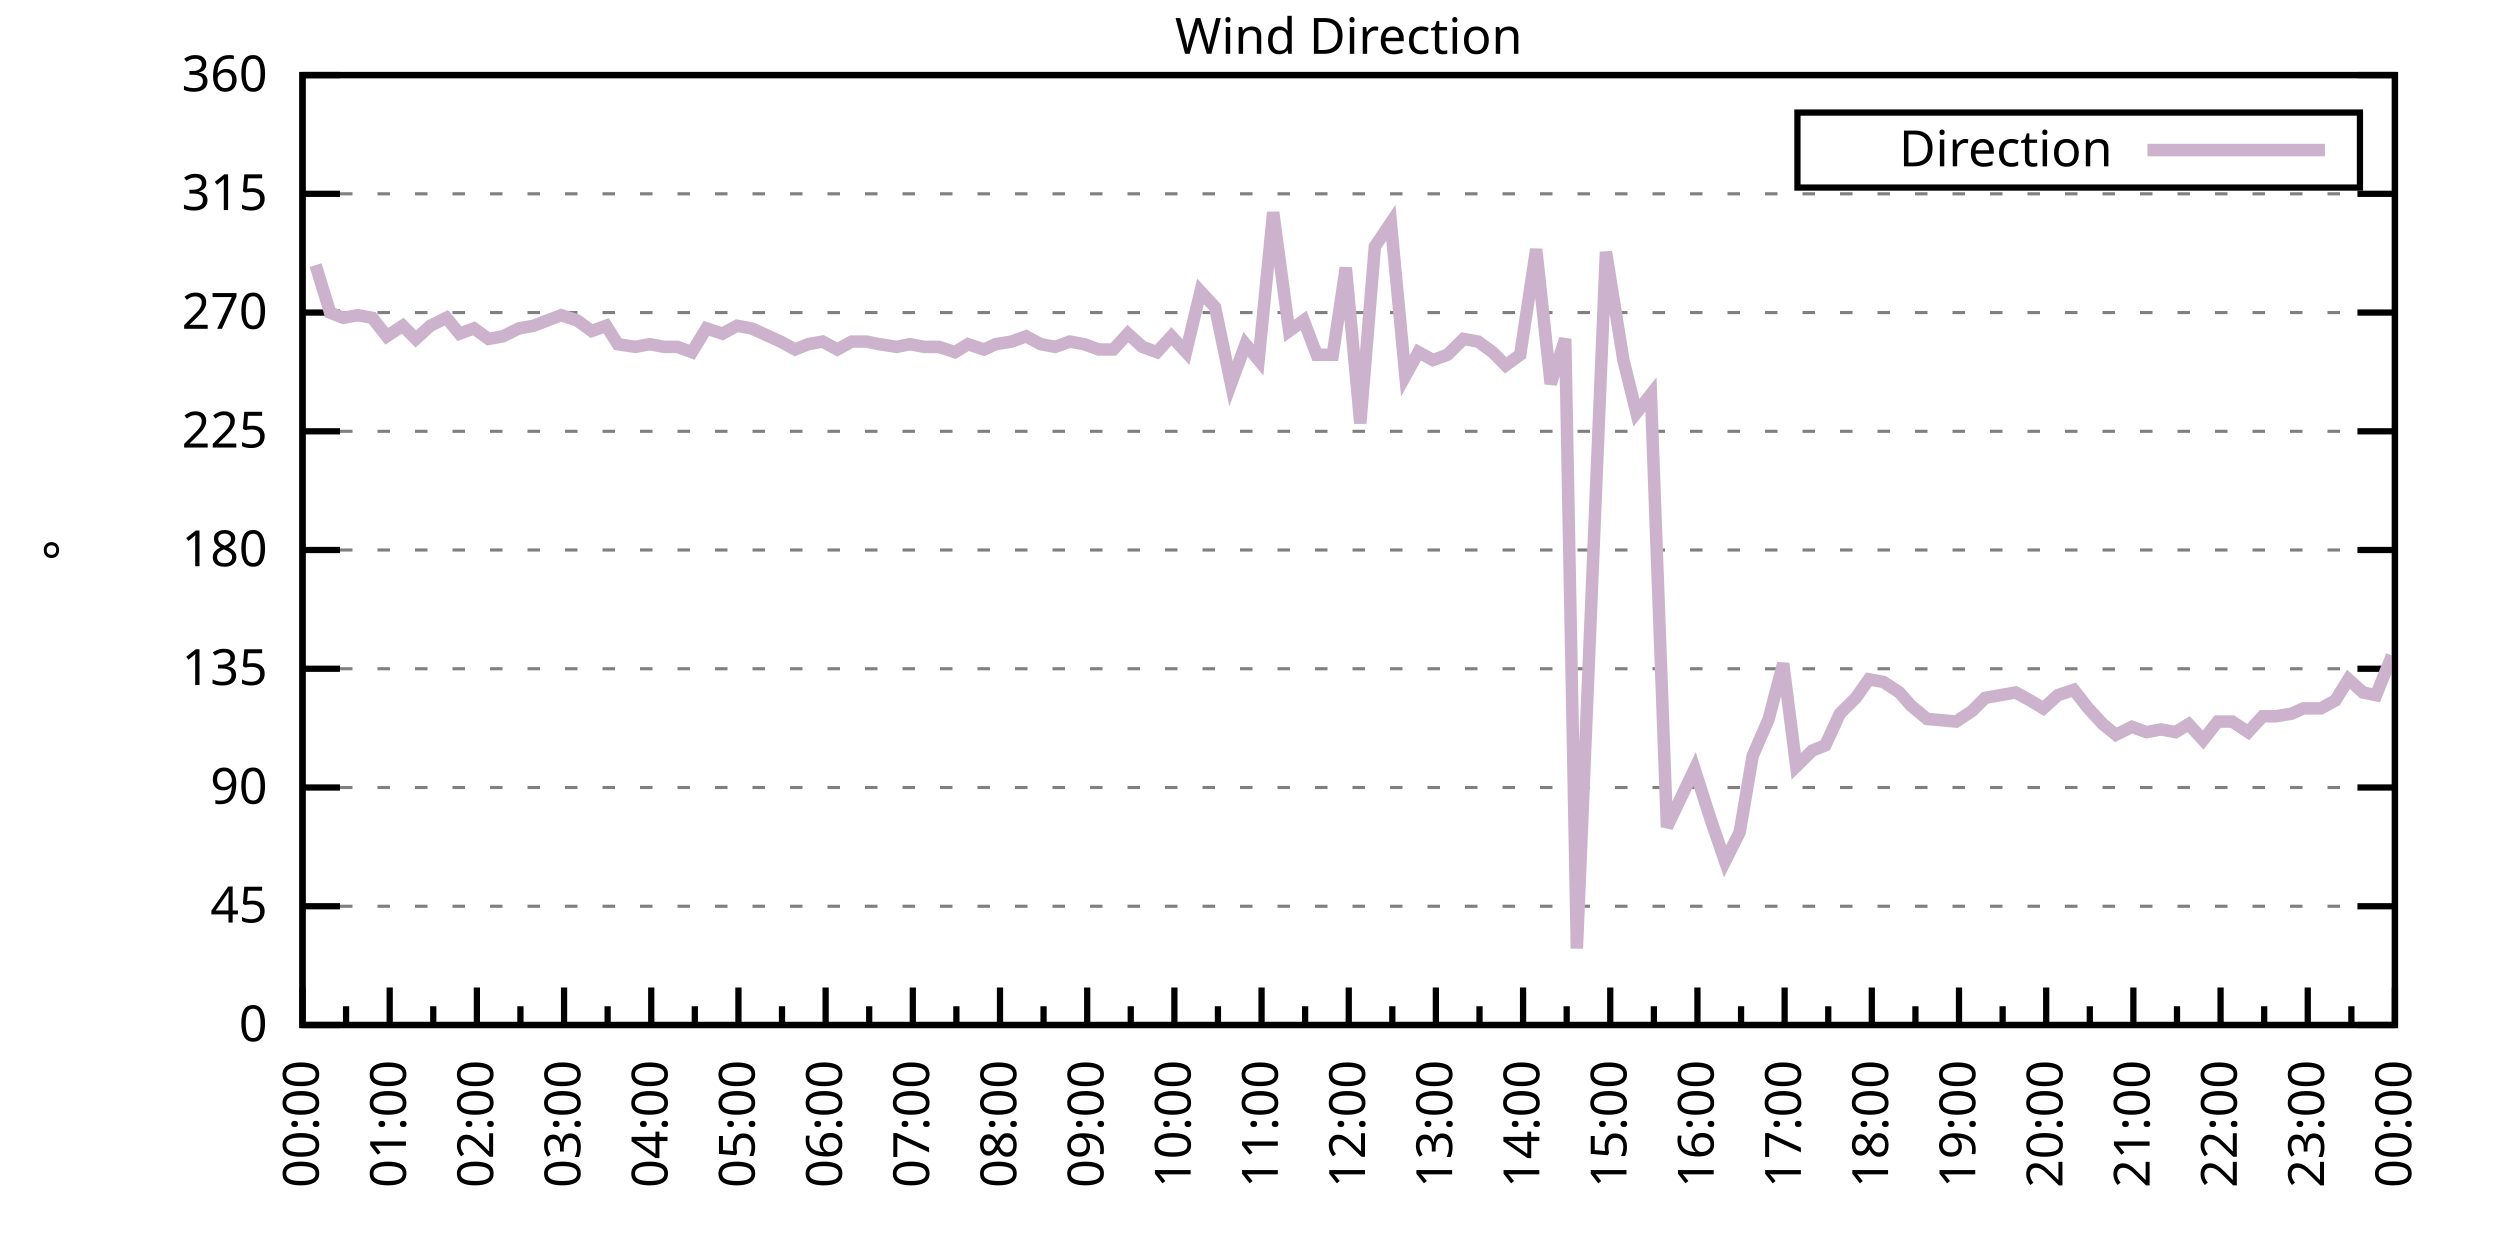
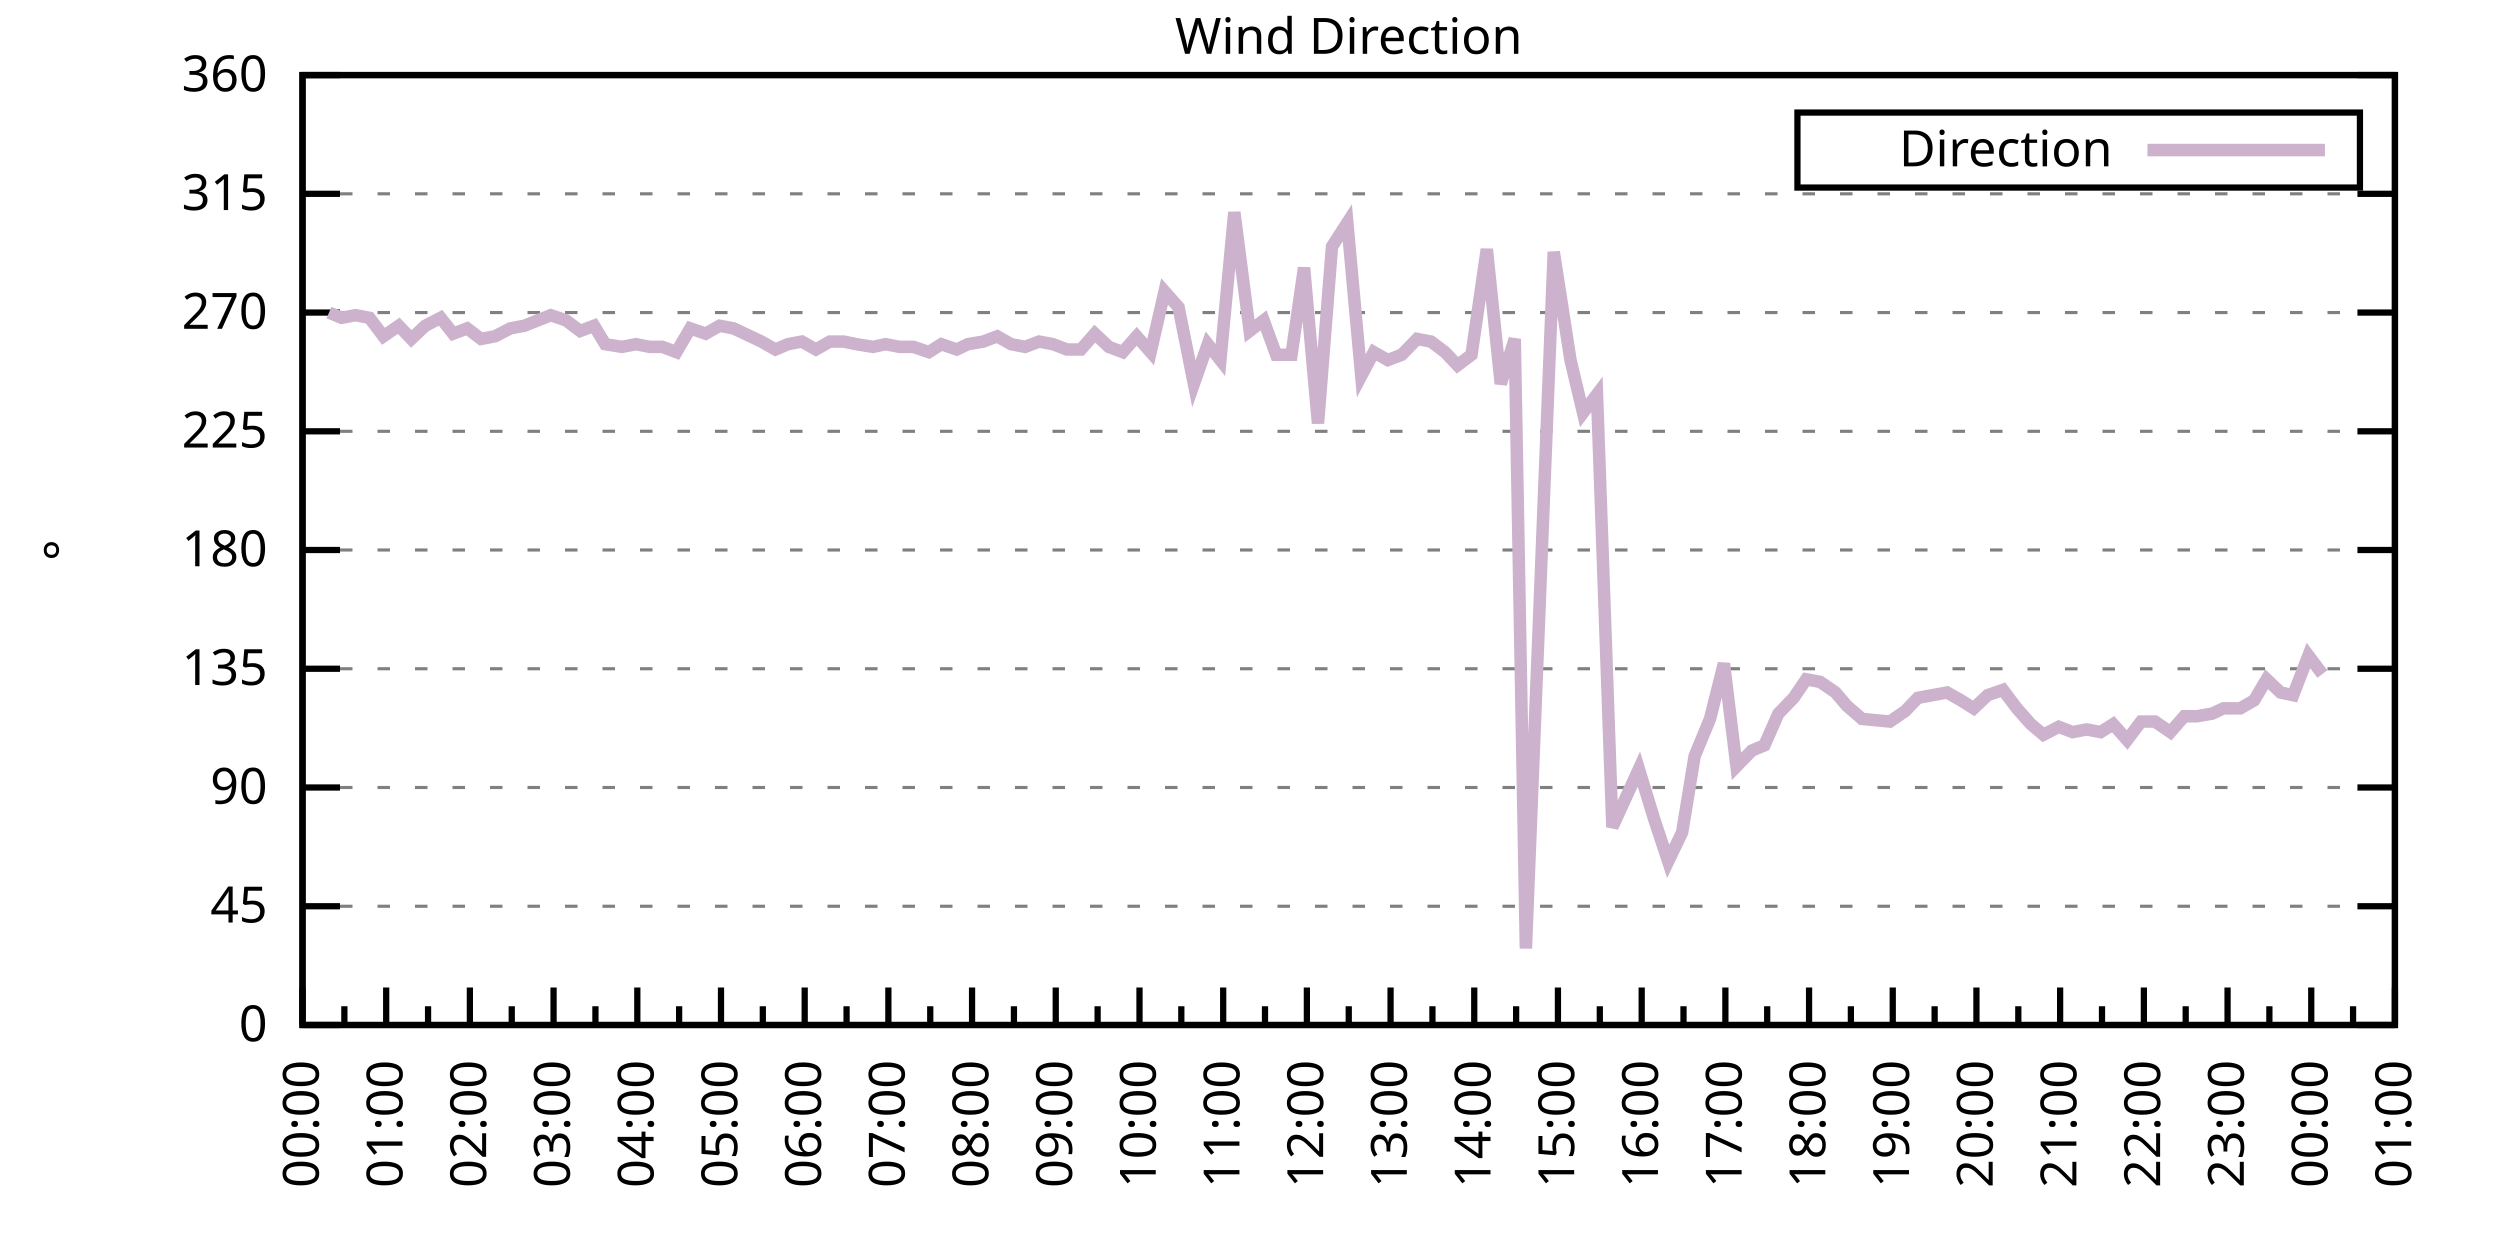
<svg xmlns="http://www.w3.org/2000/svg" xmlns:xlink="http://www.w3.org/1999/xlink" width="400" height="200" viewBox="0 0 400 200">
  <g id="gnuplot_canvas">
    <rect x="0" y="0" width="400" height="200" fill="none" />
    <defs>
      <circle id="gpDot" r="0.5" stroke-width="0.5" stroke="currentColor" />
      <path id="gpPt0" stroke-width="0.333" stroke="currentColor" d="M-1,0 h2 M0,-1 v2" />
      <path id="gpPt1" stroke-width="0.333" stroke="currentColor" d="M-1,-1 L1,1 M1,-1 L-1,1" />
      <path id="gpPt2" stroke-width="0.333" stroke="currentColor" d="M-1,0 L1,0 M0,-1 L0,1 M-1,-1 L1,1 M-1,1 L1,-1" />
      <rect id="gpPt3" stroke-width="0.333" stroke="currentColor" x="-1" y="-1" width="2" height="2" />
      <rect id="gpPt4" stroke-width="0.333" stroke="currentColor" fill="currentColor" x="-1" y="-1" width="2" height="2" />
      <circle id="gpPt5" stroke-width="0.333" stroke="currentColor" cx="0" cy="0" r="1" />
      <use xlink:href="#gpPt5" id="gpPt6" fill="currentColor" stroke="none" />
      <path id="gpPt7" stroke-width="0.333" stroke="currentColor" d="M0,-1.33 L-1.33,0.67 L1.33,0.67 z" />
      <use xlink:href="#gpPt7" id="gpPt8" fill="currentColor" stroke="none" />
      <use xlink:href="#gpPt7" id="gpPt9" stroke="currentColor" transform="rotate(180)" />
      <use xlink:href="#gpPt9" id="gpPt10" fill="currentColor" stroke="none" />
      <use xlink:href="#gpPt3" id="gpPt11" stroke="currentColor" transform="rotate(45)" />
      <use xlink:href="#gpPt11" id="gpPt12" fill="currentColor" stroke="none" />
      <path id="gpPt13" stroke-width="0.333" stroke="currentColor" d="M0,1.330 L1.265,0.411 L0.782,-1.067 L-0.782,-1.076 L-1.265,0.411 z" />
      <use xlink:href="#gpPt13" id="gpPt14" fill="currentColor" stroke="none" />
      <filter id="textbox" filterUnits="objectBoundingBox" x="0" y="0" height="1" width="1">
        <feFlood flood-color="white" flood-opacity="1" result="bgnd" />
        <feComposite in="SourceGraphic" in2="bgnd" operator="atop" />
      </filter>
      <filter id="greybox" filterUnits="objectBoundingBox" x="0" y="0" height="1" width="1">
        <feFlood flood-color="lightgrey" flood-opacity="1" result="grey" />
        <feComposite in="SourceGraphic" in2="grey" operator="atop" />
      </filter>
    </defs>
    <g fill="none" color="white" stroke="currentColor" stroke-width="1.00" stroke-linecap="butt" stroke-linejoin="miter">
</g>
    <g fill="none" color="black" stroke="currentColor" stroke-width="1.00" stroke-linecap="butt" stroke-linejoin="miter">
      <g stroke="none" shape-rendering="crispEdges">
        <polygon fill="rgb(255, 255, 255)" points="48.40,164.00 383.18,164.00 383.18,12.02 48.40,12.02 " />
      </g>
    </g>
    <g fill="none" color="black" stroke="currentColor" stroke-width="1.00" stroke-linecap="butt" stroke-linejoin="miter">
</g>
    <g fill="none" color="black" stroke="black" stroke-width="0.50" stroke-linecap="butt" stroke-linejoin="miter">
</g>
    <g fill="none" color="gray" stroke="currentColor" stroke-width="0.50" stroke-linecap="butt" stroke-linejoin="miter">
      <path stroke="gray" stroke-dasharray="2,4" class="gridline" d="M48.40,164.00 L383.19,164.00  " />
    </g>
    <g fill="none" color="gray" stroke="gray" stroke-width="1.00" stroke-linecap="butt" stroke-linejoin="miter">
</g>
    <g fill="none" color="black" stroke="currentColor" stroke-width="1.00" stroke-linecap="butt" stroke-linejoin="miter">
      <path stroke="black" d="M48.40,164.00 L54.40,164.00 M383.19,164.00 L377.19,164.00  " />
      <g transform="translate(42.80,166.60)" stroke="none" fill="black" font-family="Sans" font-size="8.00" text-anchor="end">
        <text>
          <tspan font-family="Sans"> 0</tspan>
        </text>
      </g>
    </g>
    <g fill="none" color="black" stroke="currentColor" stroke-width="1.00" stroke-linecap="butt" stroke-linejoin="miter">
</g>
    <g fill="none" color="black" stroke="black" stroke-width="0.50" stroke-linecap="butt" stroke-linejoin="miter">
</g>
    <g fill="none" color="gray" stroke="currentColor" stroke-width="0.50" stroke-linecap="butt" stroke-linejoin="miter">
      <path stroke="gray" stroke-dasharray="2,4" class="gridline" d="M48.40,145.00 L383.19,145.00  " />
    </g>
    <g fill="none" color="gray" stroke="gray" stroke-width="1.00" stroke-linecap="butt" stroke-linejoin="miter">
</g>
    <g fill="none" color="black" stroke="currentColor" stroke-width="1.00" stroke-linecap="butt" stroke-linejoin="miter">
      <path stroke="black" d="M48.40,145.00 L54.40,145.00 M383.19,145.00 L377.19,145.00  " />
      <g transform="translate(42.80,147.60)" stroke="none" fill="black" font-family="Sans" font-size="8.00" text-anchor="end">
        <text>
          <tspan font-family="Sans"> 45</tspan>
        </text>
      </g>
    </g>
    <g fill="none" color="black" stroke="currentColor" stroke-width="1.00" stroke-linecap="butt" stroke-linejoin="miter">
</g>
    <g fill="none" color="black" stroke="black" stroke-width="0.50" stroke-linecap="butt" stroke-linejoin="miter">
</g>
    <g fill="none" color="gray" stroke="currentColor" stroke-width="0.50" stroke-linecap="butt" stroke-linejoin="miter">
      <path stroke="gray" stroke-dasharray="2,4" class="gridline" d="M48.40,126.00 L383.19,126.00  " />
    </g>
    <g fill="none" color="gray" stroke="gray" stroke-width="1.00" stroke-linecap="butt" stroke-linejoin="miter">
</g>
    <g fill="none" color="black" stroke="currentColor" stroke-width="1.00" stroke-linecap="butt" stroke-linejoin="miter">
      <path stroke="black" d="M48.40,126.00 L54.40,126.00 M383.19,126.00 L377.19,126.00  " />
      <g transform="translate(42.80,128.60)" stroke="none" fill="black" font-family="Sans" font-size="8.00" text-anchor="end">
        <text>
          <tspan font-family="Sans"> 90</tspan>
        </text>
      </g>
    </g>
    <g fill="none" color="black" stroke="currentColor" stroke-width="1.00" stroke-linecap="butt" stroke-linejoin="miter">
</g>
    <g fill="none" color="black" stroke="black" stroke-width="0.50" stroke-linecap="butt" stroke-linejoin="miter">
</g>
    <g fill="none" color="gray" stroke="currentColor" stroke-width="0.50" stroke-linecap="butt" stroke-linejoin="miter">
      <path stroke="gray" stroke-dasharray="2,4" class="gridline" d="M48.40,107.00 L383.19,107.00  " />
    </g>
    <g fill="none" color="gray" stroke="gray" stroke-width="1.00" stroke-linecap="butt" stroke-linejoin="miter">
</g>
    <g fill="none" color="black" stroke="currentColor" stroke-width="1.00" stroke-linecap="butt" stroke-linejoin="miter">
      <path stroke="black" d="M48.40,107.00 L54.40,107.00 M383.19,107.00 L377.19,107.00  " />
      <g transform="translate(42.80,109.60)" stroke="none" fill="black" font-family="Sans" font-size="8.00" text-anchor="end">
        <text>
          <tspan font-family="Sans"> 135</tspan>
        </text>
      </g>
    </g>
    <g fill="none" color="black" stroke="currentColor" stroke-width="1.00" stroke-linecap="butt" stroke-linejoin="miter">
</g>
    <g fill="none" color="black" stroke="black" stroke-width="0.50" stroke-linecap="butt" stroke-linejoin="miter">
</g>
    <g fill="none" color="gray" stroke="currentColor" stroke-width="0.50" stroke-linecap="butt" stroke-linejoin="miter">
      <path stroke="gray" stroke-dasharray="2,4" class="gridline" d="M48.40,88.00 L383.19,88.00  " />
    </g>
    <g fill="none" color="gray" stroke="gray" stroke-width="1.00" stroke-linecap="butt" stroke-linejoin="miter">
</g>
    <g fill="none" color="black" stroke="currentColor" stroke-width="1.00" stroke-linecap="butt" stroke-linejoin="miter">
      <path stroke="black" d="M48.40,88.00 L54.40,88.00 M383.19,88.00 L377.19,88.00  " />
      <g transform="translate(42.80,90.60)" stroke="none" fill="black" font-family="Sans" font-size="8.00" text-anchor="end">
        <text>
          <tspan font-family="Sans"> 180</tspan>
        </text>
      </g>
    </g>
    <g fill="none" color="black" stroke="currentColor" stroke-width="1.00" stroke-linecap="butt" stroke-linejoin="miter">
</g>
    <g fill="none" color="black" stroke="black" stroke-width="0.50" stroke-linecap="butt" stroke-linejoin="miter">
</g>
    <g fill="none" color="gray" stroke="currentColor" stroke-width="0.50" stroke-linecap="butt" stroke-linejoin="miter">
      <path stroke="gray" stroke-dasharray="2,4" class="gridline" d="M48.40,69.01 L383.19,69.01  " />
    </g>
    <g fill="none" color="gray" stroke="gray" stroke-width="1.00" stroke-linecap="butt" stroke-linejoin="miter">
</g>
    <g fill="none" color="black" stroke="currentColor" stroke-width="1.00" stroke-linecap="butt" stroke-linejoin="miter">
      <path stroke="black" d="M48.40,69.01 L54.40,69.01 M383.19,69.01 L377.19,69.01  " />
      <g transform="translate(42.80,71.61)" stroke="none" fill="black" font-family="Sans" font-size="8.00" text-anchor="end">
        <text>
          <tspan font-family="Sans"> 225</tspan>
        </text>
      </g>
    </g>
    <g fill="none" color="black" stroke="currentColor" stroke-width="1.00" stroke-linecap="butt" stroke-linejoin="miter">
</g>
    <g fill="none" color="black" stroke="black" stroke-width="0.50" stroke-linecap="butt" stroke-linejoin="miter">
</g>
    <g fill="none" color="gray" stroke="currentColor" stroke-width="0.50" stroke-linecap="butt" stroke-linejoin="miter">
      <path stroke="gray" stroke-dasharray="2,4" class="gridline" d="M48.40,50.01 L383.19,50.01  " />
    </g>
    <g fill="none" color="gray" stroke="gray" stroke-width="1.00" stroke-linecap="butt" stroke-linejoin="miter">
</g>
    <g fill="none" color="black" stroke="currentColor" stroke-width="1.00" stroke-linecap="butt" stroke-linejoin="miter">
      <path stroke="black" d="M48.40,50.01 L54.40,50.01 M383.19,50.01 L377.19,50.01  " />
      <g transform="translate(42.80,52.61)" stroke="none" fill="black" font-family="Sans" font-size="8.00" text-anchor="end">
        <text>
          <tspan font-family="Sans"> 270</tspan>
        </text>
      </g>
    </g>
    <g fill="none" color="black" stroke="currentColor" stroke-width="1.00" stroke-linecap="butt" stroke-linejoin="miter">
</g>
    <g fill="none" color="black" stroke="black" stroke-width="0.50" stroke-linecap="butt" stroke-linejoin="miter">
</g>
    <g fill="none" color="gray" stroke="currentColor" stroke-width="0.50" stroke-linecap="butt" stroke-linejoin="miter">
      <path stroke="gray" stroke-dasharray="2,4" class="gridline" d="M48.40,31.01 L383.19,31.01  " />
    </g>
    <g fill="none" color="gray" stroke="gray" stroke-width="1.00" stroke-linecap="butt" stroke-linejoin="miter">
</g>
    <g fill="none" color="black" stroke="currentColor" stroke-width="1.00" stroke-linecap="butt" stroke-linejoin="miter">
      <path stroke="black" d="M48.40,31.01 L54.40,31.01 M383.19,31.01 L377.19,31.01  " />
      <g transform="translate(42.80,33.61)" stroke="none" fill="black" font-family="Sans" font-size="8.00" text-anchor="end">
        <text>
          <tspan font-family="Sans"> 315</tspan>
        </text>
      </g>
    </g>
    <g fill="none" color="black" stroke="currentColor" stroke-width="1.00" stroke-linecap="butt" stroke-linejoin="miter">
</g>
    <g fill="none" color="black" stroke="black" stroke-width="0.50" stroke-linecap="butt" stroke-linejoin="miter">
</g>
    <g fill="none" color="gray" stroke="currentColor" stroke-width="0.50" stroke-linecap="butt" stroke-linejoin="miter">
      <path stroke="gray" stroke-dasharray="2,4" class="gridline" d="M48.40,12.01 L383.19,12.01  " />
    </g>
    <g fill="none" color="gray" stroke="gray" stroke-width="1.00" stroke-linecap="butt" stroke-linejoin="miter">
</g>
    <g fill="none" color="black" stroke="currentColor" stroke-width="1.00" stroke-linecap="butt" stroke-linejoin="miter">
      <path stroke="black" d="M48.40,12.01 L54.40,12.01 M383.19,12.01 L377.19,12.01  " />
      <g transform="translate(42.80,14.61)" stroke="none" fill="black" font-family="Sans" font-size="8.00" text-anchor="end">
        <text>
          <tspan font-family="Sans"> 360</tspan>
        </text>
      </g>
    </g>
    <g fill="none" color="black" stroke="currentColor" stroke-width="1.00" stroke-linecap="butt" stroke-linejoin="miter">
      <path stroke="black" d="M48.40,164.00 L48.40,158.00  " />
      <g transform="translate(51.00,169.60) rotate(270)" stroke="none" fill="black" font-family="Sans" font-size="8.00" text-anchor="end">
        <text>
          <tspan font-family="Sans">00:00</tspan>
        </text>
      </g>
    </g>
    <g fill="none" color="black" stroke="currentColor" stroke-width="1.00" stroke-linecap="butt" stroke-linejoin="miter">
-       <path stroke="black" d="M55.37,164.00 L55.37,161.00 M62.35,164.00 L62.35,158.00  " />
-       <g transform="translate(64.95,169.60) rotate(270)" stroke="none" fill="black" font-family="Sans" font-size="8.00" text-anchor="end">
+       <path stroke="black" d="M55.10,164.00 L55.10,161.00 M61.79,164.00 L61.79,158.00  " />
+       <g transform="translate(64.39,169.60) rotate(270)" stroke="none" fill="black" font-family="Sans" font-size="8.00" text-anchor="end">
        <text>
          <tspan font-family="Sans">01:00</tspan>
        </text>
      </g>
    </g>
    <g fill="none" color="black" stroke="currentColor" stroke-width="1.00" stroke-linecap="butt" stroke-linejoin="miter">
-       <path stroke="black" d="M69.32,164.00 L69.32,161.00 M76.30,164.00 L76.30,158.00  " />
-       <g transform="translate(78.90,169.60) rotate(270)" stroke="none" fill="black" font-family="Sans" font-size="8.00" text-anchor="end">
+       <path stroke="black" d="M68.49,164.00 L68.49,161.00 M75.18,164.00 L75.18,158.00  " />
+       <g transform="translate(77.78,169.60) rotate(270)" stroke="none" fill="black" font-family="Sans" font-size="8.00" text-anchor="end">
        <text>
          <tspan font-family="Sans">02:00</tspan>
        </text>
      </g>
    </g>
    <g fill="none" color="black" stroke="currentColor" stroke-width="1.00" stroke-linecap="butt" stroke-linejoin="miter">
-       <path stroke="black" d="M83.27,164.00 L83.27,161.00 M90.25,164.00 L90.25,158.00  " />
-       <g transform="translate(92.85,169.60) rotate(270)" stroke="none" fill="black" font-family="Sans" font-size="8.00" text-anchor="end">
+       <path stroke="black" d="M81.88,164.00 L81.88,161.00 M88.57,164.00 L88.57,158.00  " />
+       <g transform="translate(91.17,169.60) rotate(270)" stroke="none" fill="black" font-family="Sans" font-size="8.00" text-anchor="end">
        <text>
          <tspan font-family="Sans">03:00</tspan>
        </text>
      </g>
    </g>
    <g fill="none" color="black" stroke="currentColor" stroke-width="1.00" stroke-linecap="butt" stroke-linejoin="miter">
-       <path stroke="black" d="M97.22,164.00 L97.22,161.00 M104.20,164.00 L104.20,158.00  " />
-       <g transform="translate(106.80,169.60) rotate(270)" stroke="none" fill="black" font-family="Sans" font-size="8.00" text-anchor="end">
+       <path stroke="black" d="M95.27,164.00 L95.27,161.00 M101.97,164.00 L101.97,158.00  " />
+       <g transform="translate(104.57,169.60) rotate(270)" stroke="none" fill="black" font-family="Sans" font-size="8.00" text-anchor="end">
        <text>
          <tspan font-family="Sans">04:00</tspan>
        </text>
      </g>
    </g>
    <g fill="none" color="black" stroke="currentColor" stroke-width="1.00" stroke-linecap="butt" stroke-linejoin="miter">
-       <path stroke="black" d="M111.17,164.00 L111.17,161.00 M118.15,164.00 L118.15,158.00  " />
-       <g transform="translate(120.75,169.60) rotate(270)" stroke="none" fill="black" font-family="Sans" font-size="8.00" text-anchor="end">
+       <path stroke="black" d="M108.66,164.00 L108.66,161.00 M115.36,164.00 L115.36,158.00  " />
+       <g transform="translate(117.96,169.60) rotate(270)" stroke="none" fill="black" font-family="Sans" font-size="8.00" text-anchor="end">
        <text>
          <tspan font-family="Sans">05:00</tspan>
        </text>
      </g>
    </g>
    <g fill="none" color="black" stroke="currentColor" stroke-width="1.00" stroke-linecap="butt" stroke-linejoin="miter">
-       <path stroke="black" d="M125.12,164.00 L125.12,161.00 M132.10,164.00 L132.10,158.00  " />
-       <g transform="translate(134.70,169.60) rotate(270)" stroke="none" fill="black" font-family="Sans" font-size="8.00" text-anchor="end">
+       <path stroke="black" d="M122.05,164.00 L122.05,161.00 M128.75,164.00 L128.75,158.00  " />
+       <g transform="translate(131.35,169.60) rotate(270)" stroke="none" fill="black" font-family="Sans" font-size="8.00" text-anchor="end">
        <text>
          <tspan font-family="Sans">06:00</tspan>
        </text>
      </g>
    </g>
    <g fill="none" color="black" stroke="currentColor" stroke-width="1.00" stroke-linecap="butt" stroke-linejoin="miter">
-       <path stroke="black" d="M139.07,164.00 L139.07,161.00 M146.05,164.00 L146.05,158.00  " />
-       <g transform="translate(148.65,169.60) rotate(270)" stroke="none" fill="black" font-family="Sans" font-size="8.00" text-anchor="end">
+       <path stroke="black" d="M135.45,164.00 L135.45,161.00 M142.14,164.00 L142.14,158.00  " />
+       <g transform="translate(144.74,169.60) rotate(270)" stroke="none" fill="black" font-family="Sans" font-size="8.00" text-anchor="end">
        <text>
          <tspan font-family="Sans">07:00</tspan>
        </text>
      </g>
    </g>
    <g fill="none" color="black" stroke="currentColor" stroke-width="1.00" stroke-linecap="butt" stroke-linejoin="miter">
-       <path stroke="black" d="M153.02,164.00 L153.02,161.00 M160.00,164.00 L160.00,158.00  " />
-       <g transform="translate(162.60,169.60) rotate(270)" stroke="none" fill="black" font-family="Sans" font-size="8.00" text-anchor="end">
+       <path stroke="black" d="M148.84,164.00 L148.84,161.00 M155.53,164.00 L155.53,158.00  " />
+       <g transform="translate(158.13,169.60) rotate(270)" stroke="none" fill="black" font-family="Sans" font-size="8.00" text-anchor="end">
        <text>
          <tspan font-family="Sans">08:00</tspan>
        </text>
      </g>
    </g>
    <g fill="none" color="black" stroke="currentColor" stroke-width="1.00" stroke-linecap="butt" stroke-linejoin="miter">
-       <path stroke="black" d="M166.97,164.00 L166.97,161.00 M173.95,164.00 L173.95,158.00  " />
-       <g transform="translate(176.55,169.60) rotate(270)" stroke="none" fill="black" font-family="Sans" font-size="8.00" text-anchor="end">
+       <path stroke="black" d="M162.23,164.00 L162.23,161.00 M168.92,164.00 L168.92,158.00  " />
+       <g transform="translate(171.52,169.60) rotate(270)" stroke="none" fill="black" font-family="Sans" font-size="8.00" text-anchor="end">
        <text>
          <tspan font-family="Sans">09:00</tspan>
        </text>
      </g>
    </g>
    <g fill="none" color="black" stroke="currentColor" stroke-width="1.00" stroke-linecap="butt" stroke-linejoin="miter">
-       <path stroke="black" d="M180.92,164.00 L180.92,161.00 M187.90,164.00 L187.90,158.00  " />
-       <g transform="translate(190.50,169.60) rotate(270)" stroke="none" fill="black" font-family="Sans" font-size="8.00" text-anchor="end">
+       <path stroke="black" d="M175.62,164.00 L175.62,161.00 M182.32,164.00 L182.32,158.00  " />
+       <g transform="translate(184.92,169.60) rotate(270)" stroke="none" fill="black" font-family="Sans" font-size="8.00" text-anchor="end">
        <text>
          <tspan font-family="Sans">10:00</tspan>
        </text>
      </g>
    </g>
    <g fill="none" color="black" stroke="currentColor" stroke-width="1.00" stroke-linecap="butt" stroke-linejoin="miter">
-       <path stroke="black" d="M194.87,164.00 L194.87,161.00 M201.85,164.00 L201.85,158.00  " />
-       <g transform="translate(204.45,169.60) rotate(270)" stroke="none" fill="black" font-family="Sans" font-size="8.00" text-anchor="end">
+       <path stroke="black" d="M189.01,164.00 L189.01,161.00 M195.71,164.00 L195.71,158.00  " />
+       <g transform="translate(198.31,169.60) rotate(270)" stroke="none" fill="black" font-family="Sans" font-size="8.00" text-anchor="end">
        <text>
          <tspan font-family="Sans">11:00</tspan>
        </text>
      </g>
    </g>
    <g fill="none" color="black" stroke="currentColor" stroke-width="1.00" stroke-linecap="butt" stroke-linejoin="miter">
-       <path stroke="black" d="M208.82,164.00 L208.82,161.00 M215.80,164.00 L215.80,158.00  " />
-       <g transform="translate(218.40,169.60) rotate(270)" stroke="none" fill="black" font-family="Sans" font-size="8.00" text-anchor="end">
+       <path stroke="black" d="M202.40,164.00 L202.40,161.00 M209.10,164.00 L209.10,158.00  " />
+       <g transform="translate(211.70,169.60) rotate(270)" stroke="none" fill="black" font-family="Sans" font-size="8.00" text-anchor="end">
        <text>
          <tspan font-family="Sans">12:00</tspan>
        </text>
      </g>
    </g>
    <g fill="none" color="black" stroke="currentColor" stroke-width="1.00" stroke-linecap="butt" stroke-linejoin="miter">
-       <path stroke="black" d="M222.77,164.00 L222.77,161.00 M229.74,164.00 L229.74,158.00  " />
-       <g transform="translate(232.34,169.60) rotate(270)" stroke="none" fill="black" font-family="Sans" font-size="8.00" text-anchor="end">
+       <path stroke="black" d="M215.80,164.00 L215.80,161.00 M222.49,164.00 L222.49,158.00  " />
+       <g transform="translate(225.09,169.60) rotate(270)" stroke="none" fill="black" font-family="Sans" font-size="8.00" text-anchor="end">
        <text>
          <tspan font-family="Sans">13:00</tspan>
        </text>
      </g>
    </g>
    <g fill="none" color="black" stroke="currentColor" stroke-width="1.00" stroke-linecap="butt" stroke-linejoin="miter">
-       <path stroke="black" d="M236.72,164.00 L236.72,161.00 M243.69,164.00 L243.69,158.00  " />
-       <g transform="translate(246.29,169.60) rotate(270)" stroke="none" fill="black" font-family="Sans" font-size="8.00" text-anchor="end">
+       <path stroke="black" d="M229.19,164.00 L229.19,161.00 M235.88,164.00 L235.88,158.00  " />
+       <g transform="translate(238.48,169.60) rotate(270)" stroke="none" fill="black" font-family="Sans" font-size="8.00" text-anchor="end">
        <text>
          <tspan font-family="Sans">14:00</tspan>
        </text>
      </g>
    </g>
    <g fill="none" color="black" stroke="currentColor" stroke-width="1.00" stroke-linecap="butt" stroke-linejoin="miter">
-       <path stroke="black" d="M250.67,164.00 L250.67,161.00 M257.64,164.00 L257.64,158.00  " />
-       <g transform="translate(260.24,169.60) rotate(270)" stroke="none" fill="black" font-family="Sans" font-size="8.00" text-anchor="end">
+       <path stroke="black" d="M242.58,164.00 L242.58,161.00 M249.27,164.00 L249.27,158.00  " />
+       <g transform="translate(251.87,169.60) rotate(270)" stroke="none" fill="black" font-family="Sans" font-size="8.00" text-anchor="end">
        <text>
          <tspan font-family="Sans">15:00</tspan>
        </text>
      </g>
    </g>
    <g fill="none" color="black" stroke="currentColor" stroke-width="1.00" stroke-linecap="butt" stroke-linejoin="miter">
-       <path stroke="black" d="M264.62,164.00 L264.62,161.00 M271.59,164.00 L271.59,158.00  " />
-       <g transform="translate(274.19,169.60) rotate(270)" stroke="none" fill="black" font-family="Sans" font-size="8.00" text-anchor="end">
+       <path stroke="black" d="M255.97,164.00 L255.97,161.00 M262.67,164.00 L262.67,158.00  " />
+       <g transform="translate(265.27,169.60) rotate(270)" stroke="none" fill="black" font-family="Sans" font-size="8.00" text-anchor="end">
        <text>
          <tspan font-family="Sans">16:00</tspan>
        </text>
      </g>
    </g>
    <g fill="none" color="black" stroke="currentColor" stroke-width="1.00" stroke-linecap="butt" stroke-linejoin="miter">
-       <path stroke="black" d="M278.57,164.00 L278.57,161.00 M285.54,164.00 L285.54,158.00  " />
-       <g transform="translate(288.14,169.60) rotate(270)" stroke="none" fill="black" font-family="Sans" font-size="8.00" text-anchor="end">
+       <path stroke="black" d="M269.36,164.00 L269.36,161.00 M276.06,164.00 L276.06,158.00  " />
+       <g transform="translate(278.66,169.60) rotate(270)" stroke="none" fill="black" font-family="Sans" font-size="8.00" text-anchor="end">
        <text>
          <tspan font-family="Sans">17:00</tspan>
        </text>
      </g>
    </g>
    <g fill="none" color="black" stroke="currentColor" stroke-width="1.00" stroke-linecap="butt" stroke-linejoin="miter">
-       <path stroke="black" d="M292.52,164.00 L292.52,161.00 M299.49,164.00 L299.49,158.00  " />
-       <g transform="translate(302.09,169.60) rotate(270)" stroke="none" fill="black" font-family="Sans" font-size="8.00" text-anchor="end">
+       <path stroke="black" d="M282.75,164.00 L282.75,161.00 M289.45,164.00 L289.45,158.00  " />
+       <g transform="translate(292.05,169.60) rotate(270)" stroke="none" fill="black" font-family="Sans" font-size="8.00" text-anchor="end">
        <text>
          <tspan font-family="Sans">18:00</tspan>
        </text>
      </g>
    </g>
    <g fill="none" color="black" stroke="currentColor" stroke-width="1.00" stroke-linecap="butt" stroke-linejoin="miter">
-       <path stroke="black" d="M306.47,164.00 L306.47,161.00 M313.44,164.00 L313.44,158.00  " />
-       <g transform="translate(316.04,169.60) rotate(270)" stroke="none" fill="black" font-family="Sans" font-size="8.00" text-anchor="end">
+       <path stroke="black" d="M296.14,164.00 L296.14,161.00 M302.84,164.00 L302.84,158.00  " />
+       <g transform="translate(305.44,169.60) rotate(270)" stroke="none" fill="black" font-family="Sans" font-size="8.00" text-anchor="end">
        <text>
          <tspan font-family="Sans">19:00</tspan>
        </text>
      </g>
    </g>
    <g fill="none" color="black" stroke="currentColor" stroke-width="1.00" stroke-linecap="butt" stroke-linejoin="miter">
-       <path stroke="black" d="M320.42,164.00 L320.42,161.00 M327.39,164.00 L327.39,158.00  " />
-       <g transform="translate(329.99,169.60) rotate(270)" stroke="none" fill="black" font-family="Sans" font-size="8.00" text-anchor="end">
+       <path stroke="black" d="M309.54,164.00 L309.54,161.00 M316.23,164.00 L316.23,158.00  " />
+       <g transform="translate(318.83,169.60) rotate(270)" stroke="none" fill="black" font-family="Sans" font-size="8.00" text-anchor="end">
        <text>
          <tspan font-family="Sans">20:00</tspan>
        </text>
      </g>
    </g>
    <g fill="none" color="black" stroke="currentColor" stroke-width="1.00" stroke-linecap="butt" stroke-linejoin="miter">
-       <path stroke="black" d="M334.37,164.00 L334.37,161.00 M341.34,164.00 L341.34,158.00  " />
-       <g transform="translate(343.94,169.60) rotate(270)" stroke="none" fill="black" font-family="Sans" font-size="8.00" text-anchor="end">
+       <path stroke="black" d="M322.93,164.00 L322.93,161.00 M329.62,164.00 L329.62,158.00  " />
+       <g transform="translate(332.22,169.60) rotate(270)" stroke="none" fill="black" font-family="Sans" font-size="8.00" text-anchor="end">
        <text>
          <tspan font-family="Sans">21:00</tspan>
        </text>
      </g>
    </g>
    <g fill="none" color="black" stroke="currentColor" stroke-width="1.00" stroke-linecap="butt" stroke-linejoin="miter">
-       <path stroke="black" d="M348.32,164.00 L348.32,161.00 M355.29,164.00 L355.29,158.00  " />
-       <g transform="translate(357.89,169.60) rotate(270)" stroke="none" fill="black" font-family="Sans" font-size="8.00" text-anchor="end">
+       <path stroke="black" d="M336.32,164.00 L336.32,161.00 M343.02,164.00 L343.02,158.00  " />
+       <g transform="translate(345.62,169.60) rotate(270)" stroke="none" fill="black" font-family="Sans" font-size="8.00" text-anchor="end">
        <text>
          <tspan font-family="Sans">22:00</tspan>
        </text>
      </g>
    </g>
    <g fill="none" color="black" stroke="currentColor" stroke-width="1.00" stroke-linecap="butt" stroke-linejoin="miter">
-       <path stroke="black" d="M362.27,164.00 L362.27,161.00 M369.24,164.00 L369.24,158.00  " />
-       <g transform="translate(371.84,169.60) rotate(270)" stroke="none" fill="black" font-family="Sans" font-size="8.00" text-anchor="end">
+       <path stroke="black" d="M349.71,164.00 L349.71,161.00 M356.41,164.00 L356.41,158.00  " />
+       <g transform="translate(359.01,169.60) rotate(270)" stroke="none" fill="black" font-family="Sans" font-size="8.00" text-anchor="end">
        <text>
          <tspan font-family="Sans">23:00</tspan>
        </text>
      </g>
    </g>
    <g fill="none" color="black" stroke="currentColor" stroke-width="1.00" stroke-linecap="butt" stroke-linejoin="miter">
-       <path stroke="black" d="M376.22,164.00 L376.22,161.00 M383.19,164.00 L383.19,158.00  " />
+       <path stroke="black" d="M363.10,164.00 L363.10,161.00 M369.80,164.00 L369.80,158.00  " />
+       <g transform="translate(372.40,169.60) rotate(270)" stroke="none" fill="black" font-family="Sans" font-size="8.00" text-anchor="end">
+         <text>
+           <tspan font-family="Sans">00:00</tspan>
+         </text>
+       </g>
+     </g>
+     <g fill="none" color="black" stroke="currentColor" stroke-width="1.00" stroke-linecap="butt" stroke-linejoin="miter">
+       <path stroke="black" d="M376.49,164.00 L376.49,161.00 M383.19,164.00 L383.19,158.00  " />
      <g transform="translate(385.79,169.60) rotate(270)" stroke="none" fill="black" font-family="Sans" font-size="8.00" text-anchor="end">
        <text>
-           <tspan font-family="Sans">00:00</tspan>
+           <tspan font-family="Sans">01:00</tspan>
        </text>
      </g>
    </g>
    <g fill="none" color="black" stroke="currentColor" stroke-width="1.00" stroke-linecap="butt" stroke-linejoin="miter">
</g>
    <g fill="none" color="black" stroke="currentColor" stroke-width="1.00" stroke-linecap="butt" stroke-linejoin="miter">
      <path stroke="black" d="M48.40,12.01 L48.40,164.00 L383.19,164.00 L383.19,12.01 L48.40,12.01 Z  " />
    </g>
    <g fill="none" color="black" stroke="currentColor" stroke-width="1.00" stroke-linecap="butt" stroke-linejoin="miter">
      <g transform="translate(12.80,88.01) rotate(270)" stroke="none" fill="black" font-family="Sans" font-size="8.00" text-anchor="middle">
        <text>
          <tspan font-family="Sans">°</tspan>
        </text>
      </g>
    </g>
    <g fill="none" color="black" stroke="currentColor" stroke-width="1.00" stroke-linecap="butt" stroke-linejoin="miter">
</g>
    <g fill="none" color="black" stroke="currentColor" stroke-width="1.00" stroke-linecap="butt" stroke-linejoin="miter">
      <path stroke="black" d="M287.59,30.01 L287.59,18.01 L377.59,18.01 L377.59,30.01 L287.59,30.01 Z  " />
    </g>
    <g id="Wind_direction_plot_1">
      <g fill="none" color="white" stroke="black" stroke-width="2.00" stroke-linecap="butt" stroke-linejoin="miter">
</g>
      <g fill="none" color="black" stroke="currentColor" stroke-width="2.00" stroke-linecap="butt" stroke-linejoin="miter">
        <g transform="translate(337.99,26.61)" stroke="none" fill="black" font-family="Sans" font-size="8.00" text-anchor="end">
          <text>
            <tspan font-family="Sans">Direction</tspan>
          </text>
        </g>
      </g>
      <g fill="none" color="black" stroke="currentColor" stroke-width="2.00" stroke-linecap="butt" stroke-linejoin="miter">
-         <path stroke="rgb(204, 178, 204)" d="M343.59,24.01 L371.99,24.01 M50.49,42.41 L52.82,50.01 L54.91,50.85 L57.23,50.43 L59.56,50.85 L61.88,53.81   L64.44,52.12 L66.53,54.23 L68.86,52.12 L71.42,50.85 L73.51,53.39 L75.83,52.54 L78.16,54.23 L80.48,53.81   L83.04,52.54 L85.37,52.12 L89.78,50.43 L92.34,51.27 L94.67,52.96 L96.99,52.12 L98.85,55.07 L101.64,55.50   L103.97,55.07 L106.29,55.50 L108.38,55.50 L110.71,56.34 L113.03,52.54 L115.59,53.39 L117.92,52.12 L120.24,52.54   L124.89,54.65 L127.22,55.92 L129.31,55.07 L131.63,54.65 L133.96,55.92 L136.28,54.65 L138.61,54.65 L140.70,55.07   L143.49,55.50 L145.58,55.07 L147.91,55.50 L150.23,55.50 L152.79,56.34 L154.88,55.07 L157.44,55.92 L159.30,55.07   L161.86,54.65 L164.18,53.81 L166.51,55.07 L168.83,55.50 L171.16,54.65 L173.48,55.07 L175.81,55.92 L178.13,55.92   L180.46,53.39 L182.78,55.50 L185.11,56.34 L187.43,53.81 L189.76,56.34 L192.08,46.63 L194.41,49.16 L196.96,61.41   L199.29,55.07 L201.38,57.61 L203.71,33.96 L206.26,52.96 L208.59,51.27 L210.68,56.76 L213.24,56.76 L215.33,42.83   L217.65,67.74 L219.98,39.45 L222.54,35.65 L224.86,60.14 L226.95,56.34 L229.28,57.61 L231.60,56.76 L234.16,54.23   L236.49,54.65 L238.81,56.34 L240.90,58.45 L243.23,56.76 L245.79,39.87 L248.11,61.41 L250.44,54.23 L252.30,151.76   L256.95,40.30 L259.74,57.61 L261.83,66.05 L264.15,63.10 L266.71,132.34 L271.13,123.05 L273.69,131.07 L276.01,137.82   L278.34,133.18 L280.43,120.94 L282.99,115.03 L285.31,106.16 L287.40,122.62 L289.96,120.09 L292.05,119.25 L294.38,114.18   L296.94,111.65 L299.03,108.69 L301.35,109.11 L303.91,110.80 L305.77,112.91 L308.33,115.03 L312.98,115.45 L315.53,113.76   L317.63,111.65 L322.51,110.80 L324.83,112.07 L326.93,113.34 L329.25,111.23 L331.81,110.38 L334.13,113.34 L336.46,115.87   L338.55,117.56 L341.11,116.29 L343.43,117.14 L345.76,116.71 L348.08,117.14 L350.18,115.87 L352.50,118.40 L354.83,115.45   L357.15,115.45 L359.71,117.14 L362.03,114.60 L364.13,114.60 L366.68,114.18 L368.54,113.34 L371.33,113.34 L373.66,112.07   L375.75,108.69 L378.08,110.80 L380.17,111.23 L382.73,104.89  " />
+         <path stroke="rgb(204, 178, 204)" d="M343.59,24.01 L371.99,24.01 M52.64,50.01 L54.65,50.85 L56.88,50.43 L59.11,50.85 L61.35,53.81 L63.80,52.12   L65.81,54.23 L68.04,52.12 L70.50,50.85 L72.50,53.39 L74.74,52.54 L76.97,54.23 L79.20,53.81 L81.66,52.54   L83.89,52.12 L88.13,50.43 L90.58,51.27 L92.82,52.96 L95.05,52.12 L96.83,55.07 L99.51,55.50 L101.74,55.07   L103.98,55.50 L105.98,55.50 L108.22,56.34 L110.45,52.54 L112.90,53.39 L115.13,52.12 L117.37,52.54 L121.83,54.65   L124.06,55.92 L126.07,55.07 L128.30,54.65 L130.54,55.92 L132.77,54.65 L135.00,54.65 L137.01,55.07 L139.69,55.50   L141.69,55.07 L143.93,55.50 L146.16,55.50 L148.61,56.34 L150.62,55.07 L153.08,55.92 L154.86,55.07 L157.32,54.65   L159.55,53.81 L161.78,55.07 L164.01,55.50 L166.25,54.65 L168.48,55.07 L170.71,55.92 L172.94,55.92 L175.17,53.39   L177.41,55.50 L179.64,56.34 L181.87,53.81 L184.10,56.34 L186.33,46.63 L188.57,49.16 L191.02,61.41 L193.25,55.07   L195.26,57.61 L197.49,33.96 L199.95,52.96 L202.18,51.27 L204.19,56.76 L206.64,56.76 L208.65,42.83 L210.88,67.74   L213.12,39.45 L215.57,35.65 L217.80,60.14 L219.81,56.34 L222.04,57.61 L224.28,56.76 L226.73,54.23 L228.96,54.65   L231.20,56.34 L233.20,58.45 L235.44,56.76 L237.89,39.87 L240.12,61.41 L242.36,54.23 L244.14,151.76 L248.60,40.30   L251.28,57.61 L253.29,66.05 L255.52,63.10 L257.98,132.34 L262.22,123.05 L264.67,131.07 L266.91,137.82 L269.14,133.18   L271.15,120.94 L273.60,115.03 L275.83,106.16 L277.84,122.62 L280.30,120.09 L282.31,119.25 L284.54,114.18 L286.99,111.65   L289.00,108.69 L291.23,109.11 L293.69,110.80 L295.48,112.91 L297.93,115.03 L302.39,115.45 L304.85,113.76 L306.86,111.65   L311.54,110.80 L313.78,112.07 L315.79,113.34 L318.02,111.23 L320.47,110.38 L322.70,113.34 L324.94,115.87 L326.95,117.56   L329.40,116.29 L331.63,117.14 L333.86,116.71 L336.10,117.14 L338.10,115.87 L340.34,118.40 L342.57,115.45 L344.80,115.45   L347.26,117.14 L349.49,114.60 L351.50,114.60 L353.95,114.18 L355.74,113.34 L358.42,113.34 L360.65,112.07 L362.66,108.69   L364.89,110.80 L366.90,111.23 L369.35,104.89 L371.58,107.85  " />
      </g>
    </g>
    <g fill="none" color="black" stroke="currentColor" stroke-width="2.00" stroke-linecap="butt" stroke-linejoin="miter">
</g>
    <g fill="none" color="black" stroke="black" stroke-width="1.00" stroke-linecap="butt" stroke-linejoin="miter">
</g>
    <g fill="none" color="black" stroke="currentColor" stroke-width="1.00" stroke-linecap="butt" stroke-linejoin="miter">
      <path stroke="black" d="M48.40,12.01 L48.40,164.00 L383.19,164.00 L383.19,12.01 L48.40,12.01 Z  " />
    </g>
    <g fill="none" color="black" stroke="currentColor" stroke-width="1.00" stroke-linecap="butt" stroke-linejoin="miter">
      <g transform="translate(215.79,8.61)" stroke="none" fill="black" font-family="Sans" font-size="8.00" text-anchor="middle">
        <text>
          <tspan font-family="Sans">Wind Direction</tspan>
        </text>
      </g>
    </g>
    <g fill="none" color="black" stroke="currentColor" stroke-width="1.00" stroke-linecap="butt" stroke-linejoin="miter">
</g>
  </g>
</svg>
